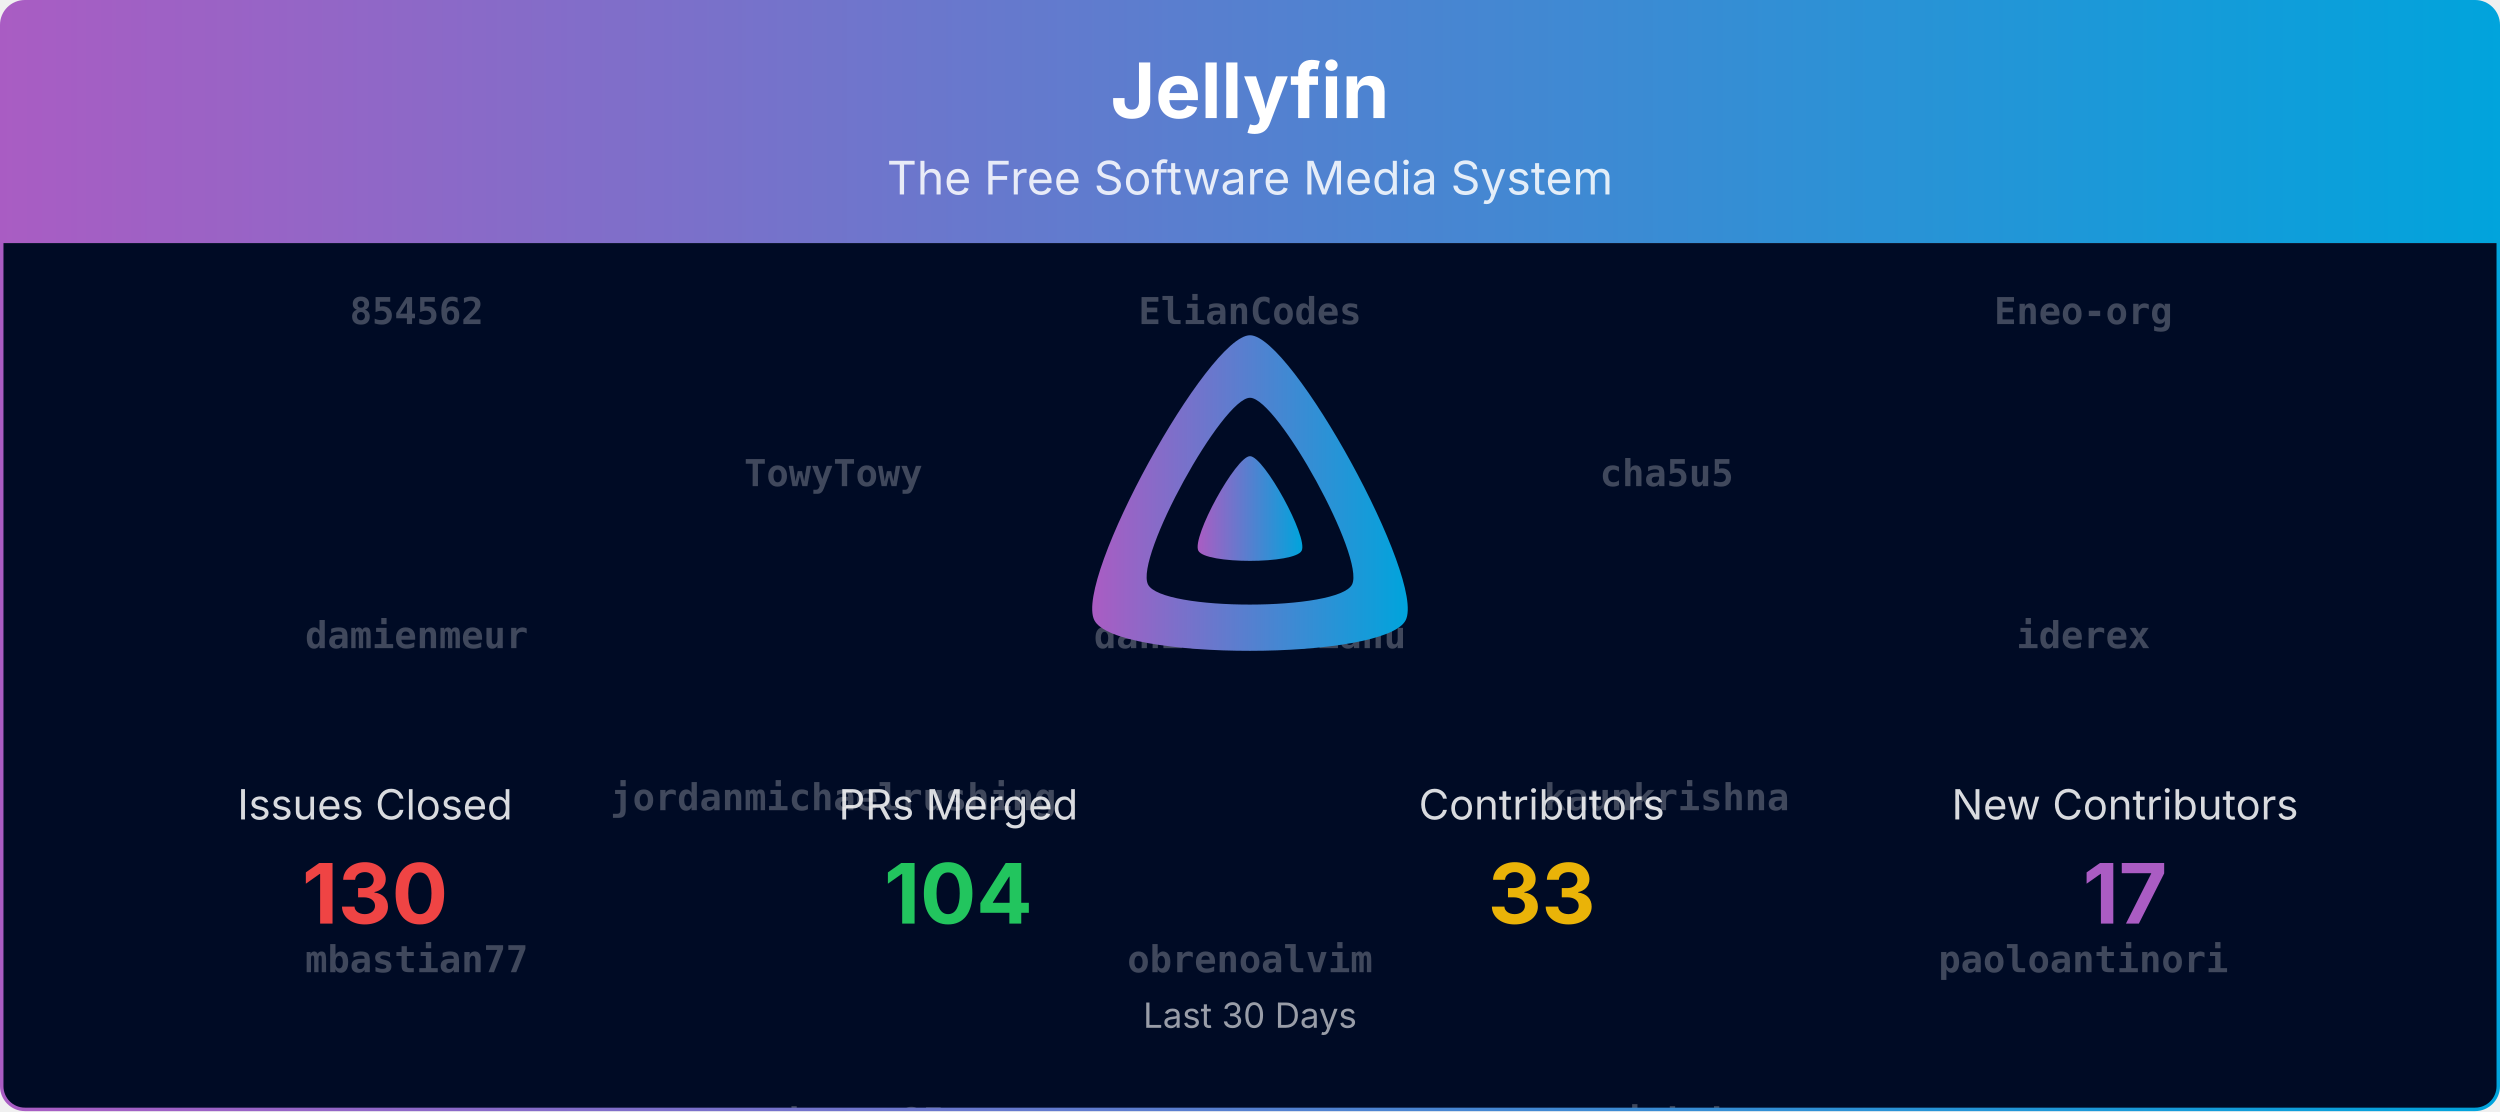
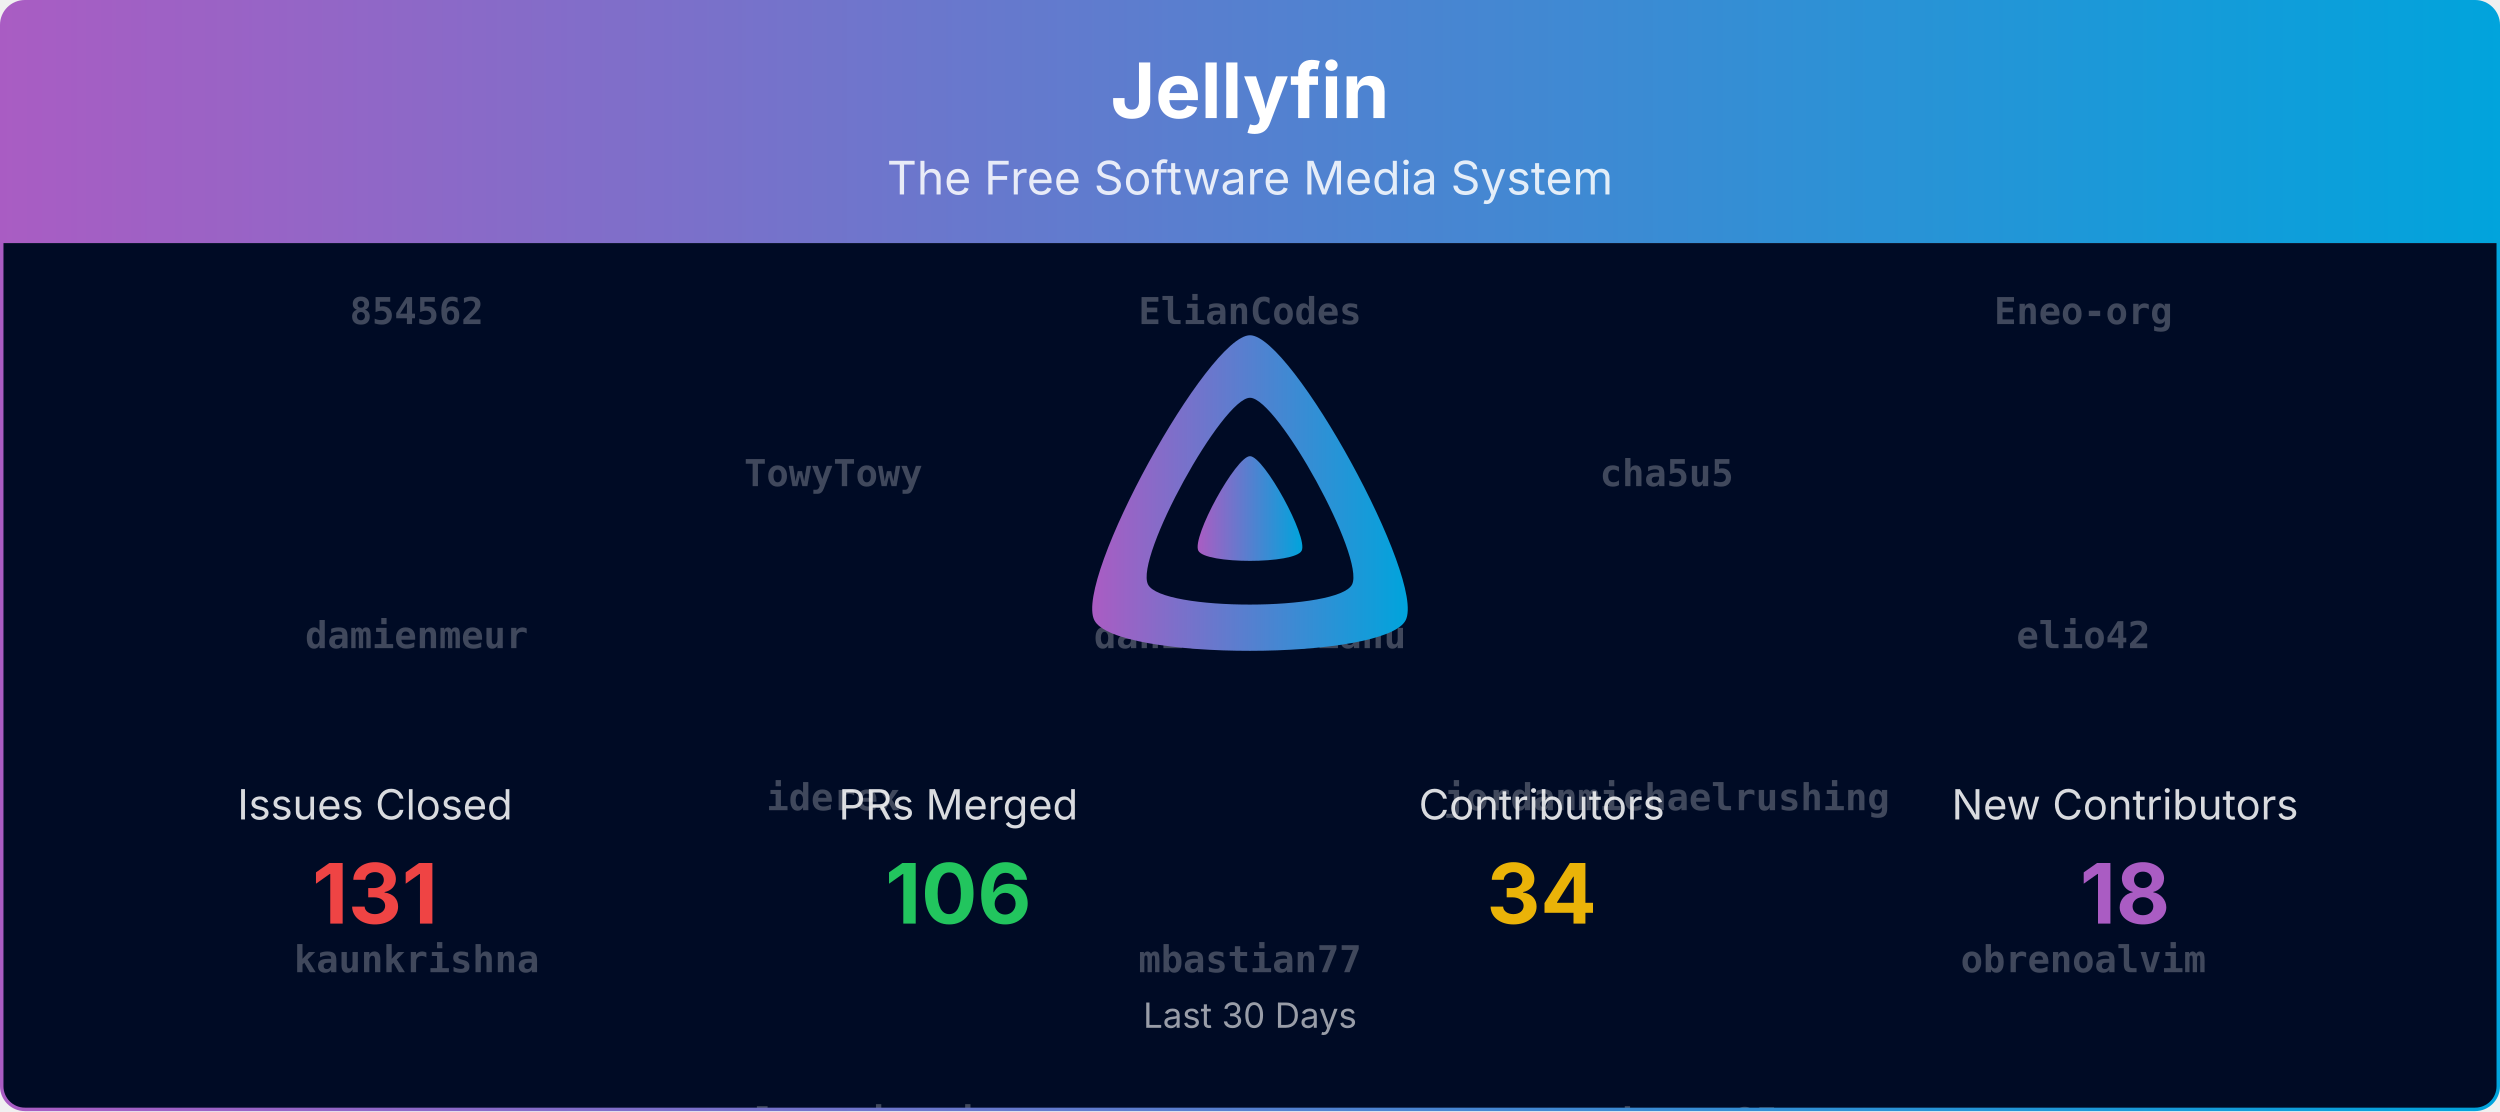
<svg xmlns="http://www.w3.org/2000/svg" viewBox="0 0 1080 480" width="100%" role="img" aria-label="Jellyfin">
  <defs>
    <linearGradient id="banner-jellyfin-grad" x1="0" y1="0" x2="1" y2="0">
      <stop offset="0%" stop-color="#AA5CC3" />
      <stop offset="100%" stop-color="#00A4DC" />
    </linearGradient>
    <clipPath id="banner-jellyfin-grad-clip">
      <rect x="0.75" y="0.75" width="1078.5" height="478.5" rx="10" ry="10" />
    </clipPath>
  </defs>
  <defs>
    <clipPath id="banner-jellyfin-grad-rain-clip">
      <rect x="0.75" y="105" width="1078.5" height="374.25" />
    </clipPath>
  </defs>
  <g clip-path="url(#banner-jellyfin-grad-clip)">
    <path d="M0.75,10.75 A10.0,10.0 0 0 1 10.75,0.75 L1069.25,0.75 A10.0,10.0 0 0 1 1079.25,10.75 L1079.25,105.00 L0.75,105.00 Z" fill="url(#banner-jellyfin-grad)" />
    <text x="540.0" y="51" text-anchor="middle" font-size="33" font-weight="700" font-family="Plus Jakarta Sans, system-ui, -apple-system, Segoe UI, sans-serif" fill="#ffffff">Jellyfin</text>
    <text x="540.0" y="84" text-anchor="middle" font-size="20" font-family="Plus Jakarta Sans, system-ui, -apple-system, Segoe UI, sans-serif" fill="#ffffff" opacity="0.85">The Free Software Media System</text>
    <rect x="0.75" y="105" width="1078.5" height="374.25" fill="#000b25" />
    <g opacity="0.25" clip-path="url(#banner-jellyfin-grad-rain-clip)" font-family="ui-monospace, SFMono-Regular, Menlo, Consolas, monospace" font-size="16" fill="#ffffff" text-anchor="middle">
      <g transform="translate(180.00,105)">
        <g>
          <animateTransform attributeName="transform" type="translate" values="0,-980;0,0" dur="23.33s" begin="-0.00s" repeatCount="indefinite" />
          <text y="35.0" font-weight="700">854562</text>
          <text y="175.0" font-weight="700">damienmeur</text>
-           <text y="315.0" font-weight="700">mbastian77</text>
-           <text y="455.0" font-weight="700">zachhide</text>
+           <text y="315.0" font-weight="700">kaunkrishna</text>
+           <text y="455.0" font-weight="700">sjakub</text>
          <text y="595.0">Bond-009</text>
          <text y="735.0">theguymadmax</text>
          <text y="875.0">renovate[bot]</text>
          <text y="1015.0" font-weight="700">854562</text>
          <text y="1155.0" font-weight="700">damienmeur</text>
-           <text y="1295.0" font-weight="700">mbastian77</text>
-           <text y="1435.0" font-weight="700">zachhide</text>
+           <text y="1295.0" font-weight="700">kaunkrishna</text>
+           <text y="1435.0" font-weight="700">sjakub</text>
          <text y="1575.0">Bond-009</text>
          <text y="1715.0">theguymadmax</text>
          <text y="1855.0">renovate[bot]</text>
        </g>
      </g>
      <g transform="translate(540.00,105)">
        <g>
          <animateTransform attributeName="transform" type="translate" values="0,-980;0,0" dur="23.33s" begin="-1.91s" repeatCount="indefinite" />
          <text y="35.0" font-weight="700">ElianCodes</text>
          <text y="175.0" font-weight="700">danieltutuianu</text>
-           <text y="315.0" font-weight="700">obrenoalvim</text>
-           <text y="455.0" font-weight="700">zerafachris</text>
+           <text y="315.0" font-weight="700">mbastian77</text>
+           <text y="455.0" font-weight="700">zachhide</text>
          <text y="595.0">nyanmisaka</text>
          <text y="735.0">joshuaboniface</text>
          <text y="875.0">johnpc</text>
          <text y="1015.0" font-weight="700">ElianCodes</text>
          <text y="1155.0" font-weight="700">danieltutuianu</text>
-           <text y="1295.0" font-weight="700">obrenoalvim</text>
-           <text y="1435.0" font-weight="700">zerafachris</text>
+           <text y="1295.0" font-weight="700">mbastian77</text>
+           <text y="1435.0" font-weight="700">zachhide</text>
          <text y="1575.0">nyanmisaka</text>
          <text y="1715.0">joshuaboniface</text>
          <text y="1855.0">johnpc</text>
        </g>
      </g>
      <g transform="translate(900.00,105)">
        <g>
          <animateTransform attributeName="transform" type="translate" values="0,-980;0,0" dur="23.33s" begin="-3.82s" repeatCount="indefinite" />
          <text y="35.0" font-weight="700">Eneo-org</text>
-           <text y="175.0" font-weight="700">iderex</text>
-           <text y="315.0" font-weight="700">paoloantinori</text>
-           <text y="455.0">gnattu</text>
-           <text y="595.0">dkanada</text>
-           <text y="735.0">dfederm</text>
-           <text y="875.0">altqx</text>
+           <text y="175.0" font-weight="700">elio42</text>
+           <text y="315.0" font-weight="700">obrenoalvim</text>
+           <text y="455.0" font-weight="700">zerafachris</text>
+           <text y="595.0">gnattu</text>
+           <text y="735.0">dkanada</text>
+           <text y="875.0">dfederm</text>
          <text y="1015.0" font-weight="700">Eneo-org</text>
-           <text y="1155.0" font-weight="700">iderex</text>
-           <text y="1295.0" font-weight="700">paoloantinori</text>
-           <text y="1435.0">gnattu</text>
-           <text y="1575.0">dkanada</text>
-           <text y="1715.0">dfederm</text>
-           <text y="1855.0">altqx</text>
+           <text y="1155.0" font-weight="700">elio42</text>
+           <text y="1295.0" font-weight="700">obrenoalvim</text>
+           <text y="1435.0" font-weight="700">zerafachris</text>
+           <text y="1575.0">gnattu</text>
+           <text y="1715.0">dkanada</text>
+           <text y="1855.0">dfederm</text>
        </g>
      </g>
      <g transform="translate(360.00,105)">
        <g>
          <animateTransform attributeName="transform" type="translate" values="0,-980;0,0" dur="23.33s" begin="-5.73s" repeatCount="indefinite" />
          <text y="105.0" font-weight="700">TowyTowy</text>
-           <text y="245.0" font-weight="700">jordanmichaelrushing</text>
-           <text y="385.0" font-weight="700">rwebster85</text>
-           <text y="525.0">WizardOfYendor1</text>
-           <text y="665.0">TheMelmacian</text>
-           <text y="805.0">Shadowghost</text>
-           <text y="945.0">Rant423</text>
+           <text y="245.0" font-weight="700">iderex</text>
+           <text y="385.0" font-weight="700">paoloantinori</text>
+           <text y="525.0">altqx</text>
+           <text y="665.0">WizardOfYendor1</text>
+           <text y="805.0">TheMelmacian</text>
+           <text y="945.0">Shadowghost</text>
          <text y="1085.0" font-weight="700">TowyTowy</text>
-           <text y="1225.0" font-weight="700">jordanmichaelrushing</text>
-           <text y="1365.0" font-weight="700">rwebster85</text>
-           <text y="1505.0">WizardOfYendor1</text>
-           <text y="1645.0">TheMelmacian</text>
-           <text y="1785.0">Shadowghost</text>
-           <text y="1925.0">Rant423</text>
+           <text y="1225.0" font-weight="700">iderex</text>
+           <text y="1365.0" font-weight="700">paoloantinori</text>
+           <text y="1505.0">altqx</text>
+           <text y="1645.0">WizardOfYendor1</text>
+           <text y="1785.0">TheMelmacian</text>
+           <text y="1925.0">Shadowghost</text>
        </g>
      </g>
      <g transform="translate(720.00,105)">
        <g>
          <animateTransform attributeName="transform" type="translate" values="0,-980;0,0" dur="23.33s" begin="-7.64s" repeatCount="indefinite" />
          <text y="105.0" font-weight="700">cha5u5</text>
-           <text y="245.0" font-weight="700">kaunkrishna</text>
-           <text y="385.0" font-weight="700">sjakub</text>
-           <text y="525.0">LTe</text>
-           <text y="665.0">IDisposable</text>
-           <text y="805.0" font-weight="700">854562</text>
-           <text y="945.0" font-weight="700">danieltutuianu</text>
+           <text y="245.0" font-weight="700">jordanmichaelrushing</text>
+           <text y="385.0" font-weight="700">rwebster85</text>
+           <text y="525.0">Rant423</text>
+           <text y="665.0">LTe</text>
+           <text y="805.0">IDisposable</text>
+           <text y="945.0" font-weight="700">854562</text>
          <text y="1085.0" font-weight="700">cha5u5</text>
-           <text y="1225.0" font-weight="700">kaunkrishna</text>
-           <text y="1365.0" font-weight="700">sjakub</text>
-           <text y="1505.0">LTe</text>
-           <text y="1645.0">IDisposable</text>
-           <text y="1785.0" font-weight="700">854562</text>
-           <text y="1925.0" font-weight="700">danieltutuianu</text>
+           <text y="1225.0" font-weight="700">jordanmichaelrushing</text>
+           <text y="1365.0" font-weight="700">rwebster85</text>
+           <text y="1505.0">Rant423</text>
+           <text y="1645.0">LTe</text>
+           <text y="1785.0">IDisposable</text>
+           <text y="1925.0" font-weight="700">854562</text>
        </g>
      </g>
    </g>
    <g transform="translate(465.00,138.00) scale(0.29297)">
      <path fill="url(#banner-jellyfin-grad)" fill-rule="evenodd" d="M256,23.3c-61.6,0-259.8,359.4-229.6,420.1s429.3,60,459.2,0S317.6,23.3,256,23.3zM406.5,390.8c-19.6,39.3-281.1,39.8-300.9,0s110.1-275.3,150.4-275.3S426.1,351.4,406.5,390.8z" />
      <path fill="url(#banner-jellyfin-grad)" d="M256,201.6c-20.4,0-86.2,119.3-76.2,139.4s142.5,19.9,152.4,0S276.5,201.6,256,201.6z" />
    </g>
    <text x="162.0" y="354.0" text-anchor="middle" font-size="18" font-family="Plus Jakarta Sans, system-ui, -apple-system, Segoe UI, sans-serif" fill="#ffffff" opacity="0.85">Issues Closed</text>
-     <text x="162.0" y="399.0" text-anchor="middle" font-size="36" font-weight="700" font-family="Plus Jakarta Sans, system-ui, -apple-system, Segoe UI, sans-serif" fill="#ef4444">130</text>
+     <text x="162.0" y="399.0" text-anchor="middle" font-size="36" font-weight="700" font-family="Plus Jakarta Sans, system-ui, -apple-system, Segoe UI, sans-serif" fill="#ef4444">131</text>
    <text x="414.0" y="354.0" text-anchor="middle" font-size="18" font-family="Plus Jakarta Sans, system-ui, -apple-system, Segoe UI, sans-serif" fill="#ffffff" opacity="0.85">PRs Merged</text>
-     <text x="414.0" y="399.0" text-anchor="middle" font-size="36" font-weight="700" font-family="Plus Jakarta Sans, system-ui, -apple-system, Segoe UI, sans-serif" fill="#22c55e">104</text>
+     <text x="414.0" y="399.0" text-anchor="middle" font-size="36" font-weight="700" font-family="Plus Jakarta Sans, system-ui, -apple-system, Segoe UI, sans-serif" fill="#22c55e">106</text>
    <text x="666.0" y="354.0" text-anchor="middle" font-size="18" font-family="Plus Jakarta Sans, system-ui, -apple-system, Segoe UI, sans-serif" fill="#ffffff" opacity="0.85">Contributors</text>
-     <text x="666.0" y="399.0" text-anchor="middle" font-size="36" font-weight="700" font-family="Plus Jakarta Sans, system-ui, -apple-system, Segoe UI, sans-serif" fill="#eab308">33</text>
+     <text x="666.0" y="399.0" text-anchor="middle" font-size="36" font-weight="700" font-family="Plus Jakarta Sans, system-ui, -apple-system, Segoe UI, sans-serif" fill="#eab308">34</text>
    <text x="918.0" y="354.0" text-anchor="middle" font-size="18" font-family="Plus Jakarta Sans, system-ui, -apple-system, Segoe UI, sans-serif" fill="#ffffff" opacity="0.85">New Contributors</text>
-     <text x="918.0" y="399.0" text-anchor="middle" font-size="36" font-weight="700" font-family="Plus Jakarta Sans, system-ui, -apple-system, Segoe UI, sans-serif" fill="#AA5CC3">17</text>
+     <text x="918.0" y="399.0" text-anchor="middle" font-size="36" font-weight="700" font-family="Plus Jakarta Sans, system-ui, -apple-system, Segoe UI, sans-serif" fill="#AA5CC3">18</text>
    <text x="540.0" y="444.0" text-anchor="middle" font-size="15" font-family="Plus Jakarta Sans, system-ui, -apple-system, Segoe UI, sans-serif" fill="#ffffff" opacity="0.6">Last 30 Days</text>
  </g>
  <rect x="0.75" y="0.75" width="1078.5" height="478.5" rx="10" ry="10" fill="none" stroke="url(#banner-jellyfin-grad)" stroke-width="1.5" />
</svg>
